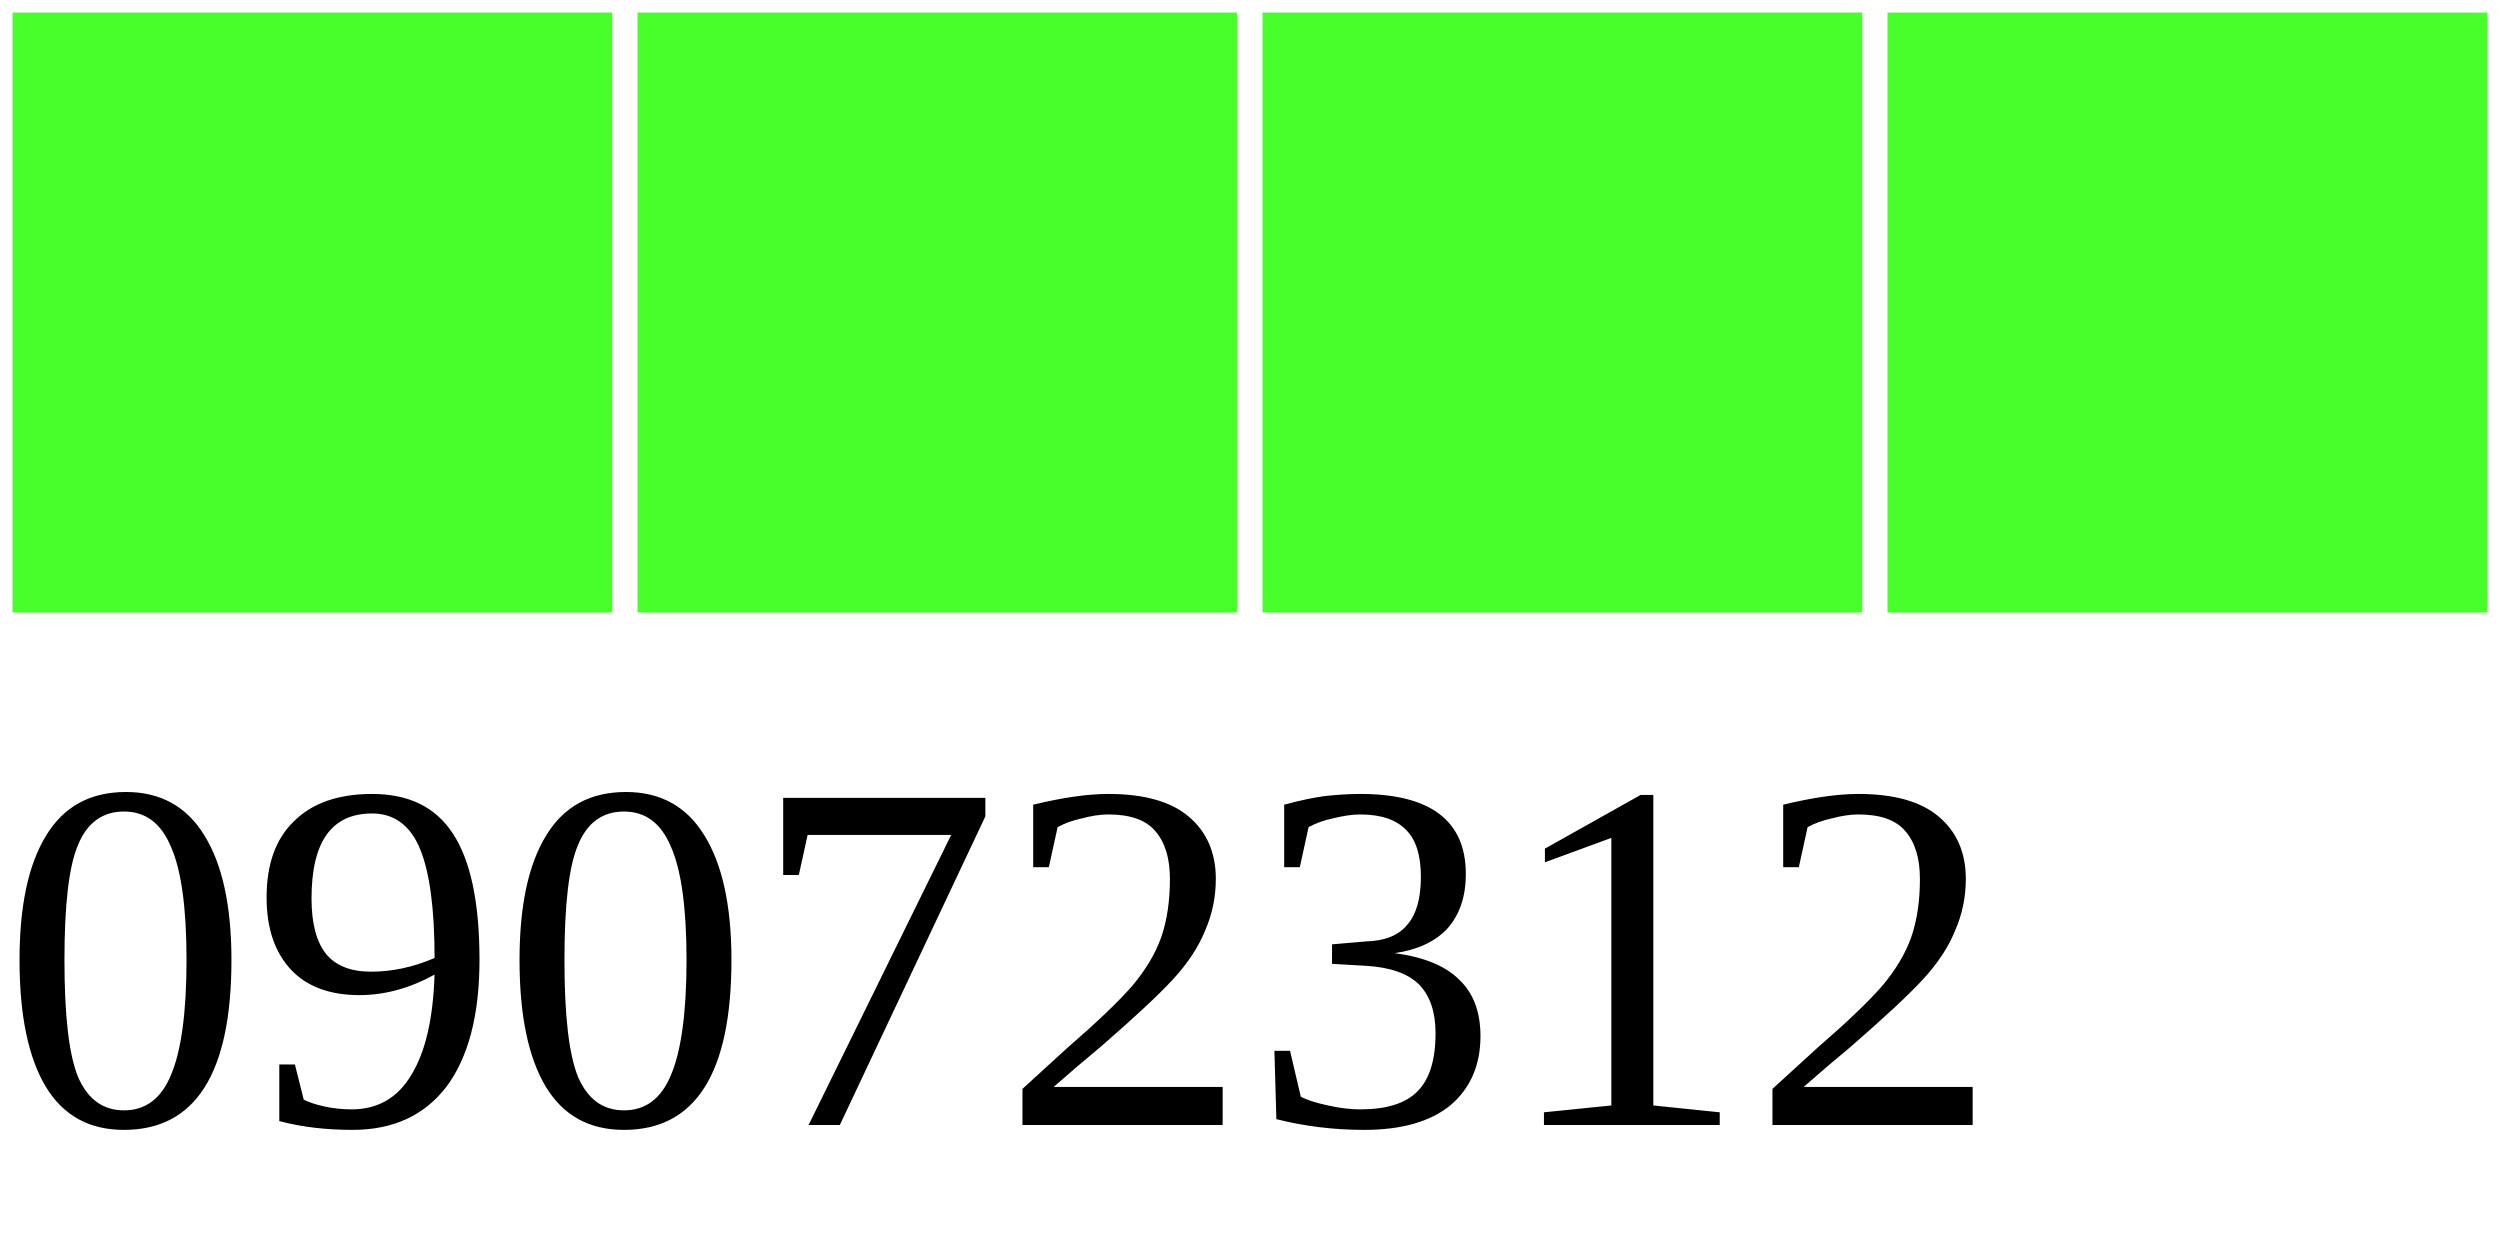
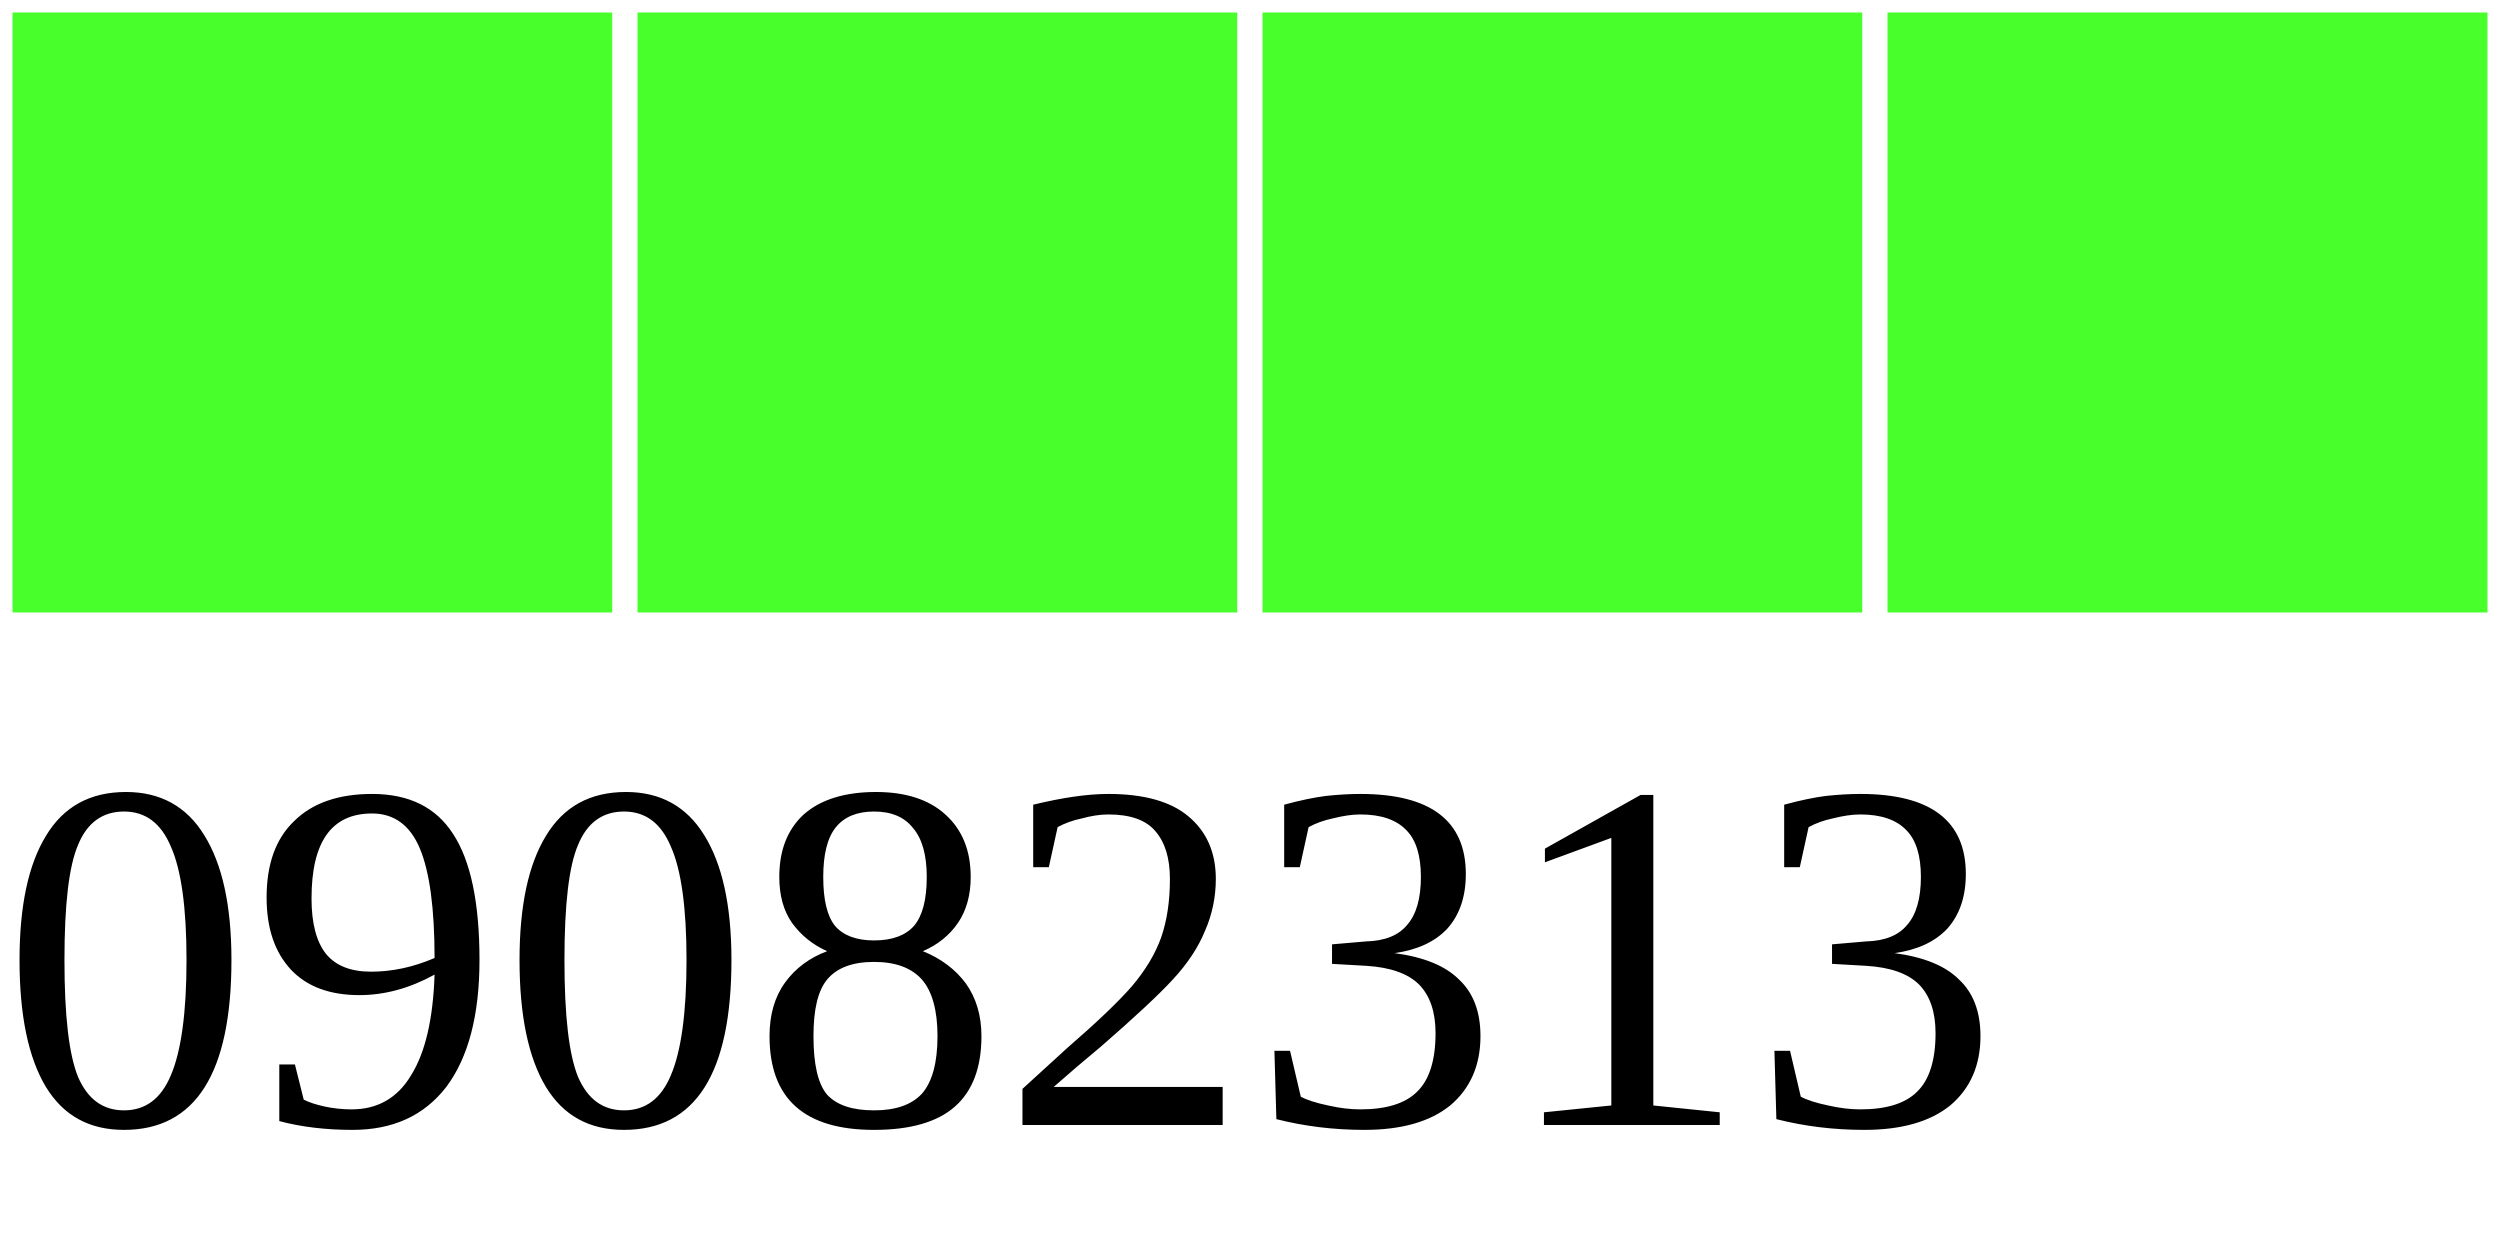
<svg xmlns="http://www.w3.org/2000/svg" width="40" height="20">
  <g>
    <rect width="10" height="10" style="fill:#48FF2C;stroke-width:0.4;stroke:rgb(255,255,255)" x="0" />
    <rect width="10" height="10" style="fill:#48FF2C;stroke-width:0.4;stroke:rgb(255,255,255)" x="10" />
    <rect width="10" height="10" style="fill:#48FF2C;stroke-width:0.4;stroke:rgb(255,255,255)" x="20" />
    <rect width="10" height="10" style="fill:#48FF2C;stroke-width:0.4;stroke:rgb(255,255,255)" x="30" />
-     <text x="0" y="18" fill="black" font-size="8">09072312</text>
+     <text x="0" y="18" fill="black" font-size="8">09082313</text>
  </g>
</svg>
